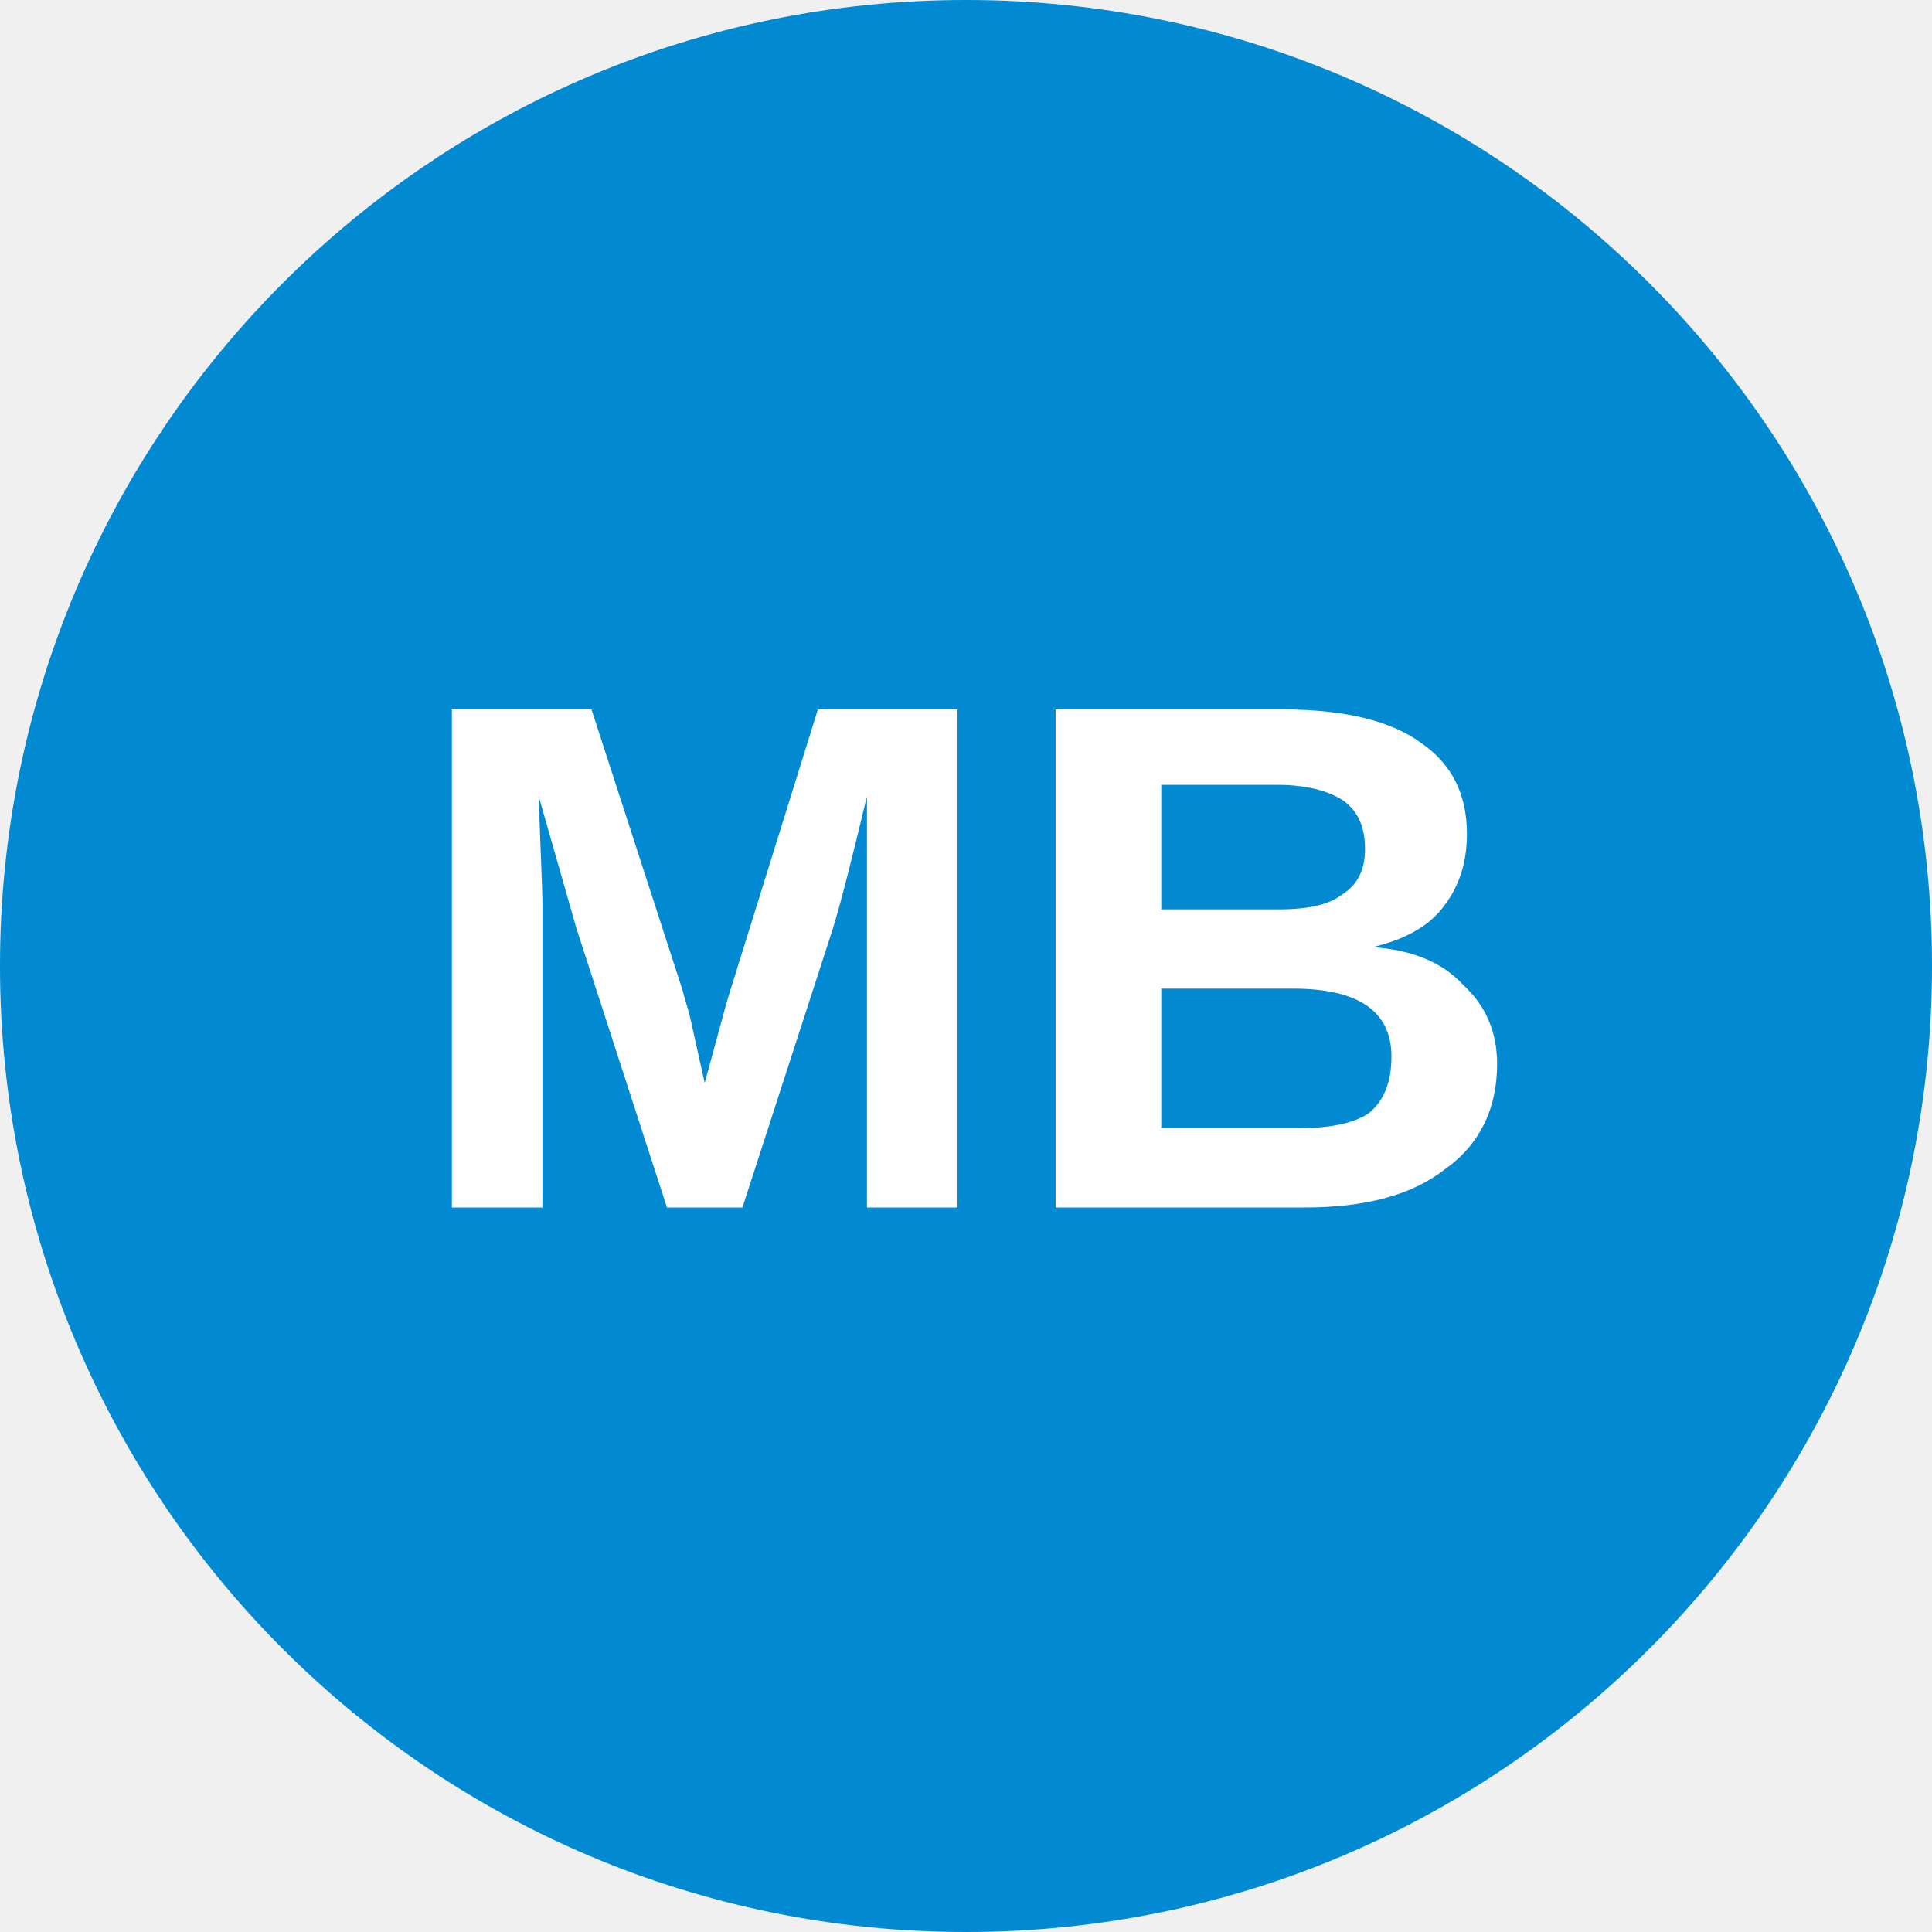
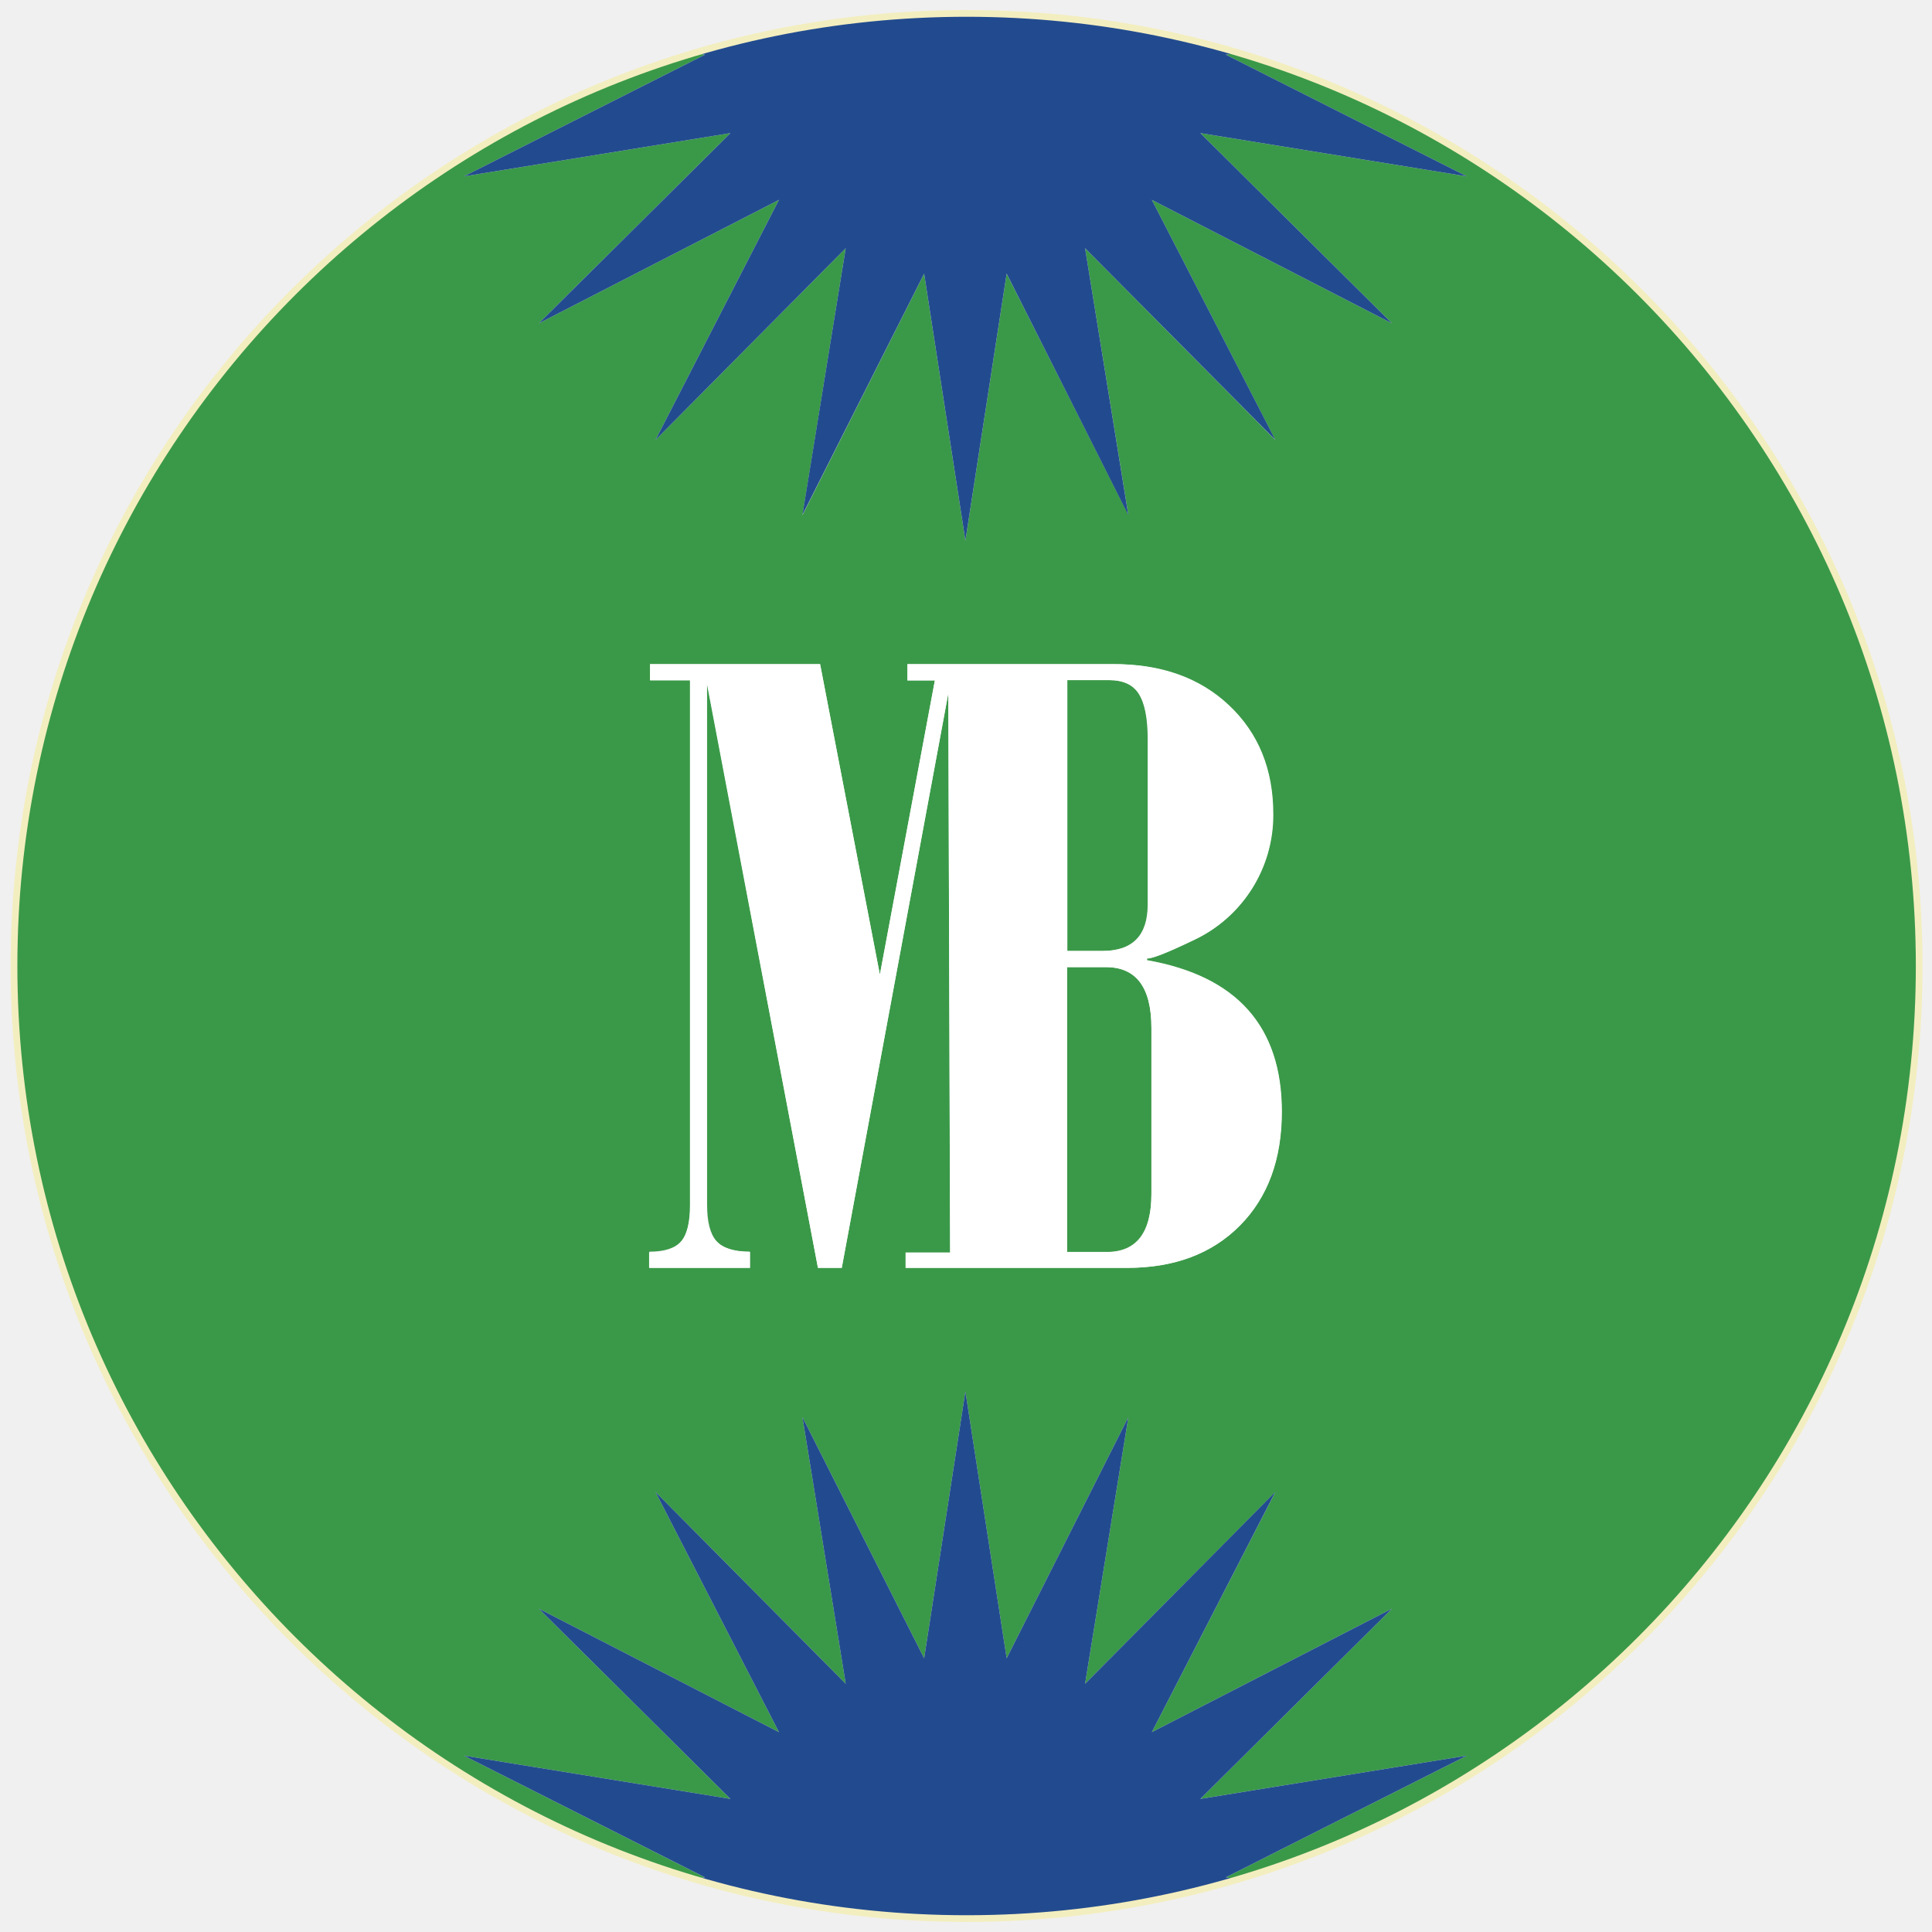
- <svg xmlns="http://www.w3.org/2000/svg" viewBox="0 0 8 8">
-   <circle cx="4" cy="4" r="4" fill="#0189d1" />
-   <text x="4" y="5" text-anchor="middle" font-weight="700" font-size="3" font-family="Arial" fill="#ffffff">MB</text>
+ <svg xmlns="http://www.w3.org/2000/svg" id="Layer_1" data-name="Layer 1" viewBox="0 0 288 288">
+   <defs>
+     <style>.cls-1{fill:#3a9948}.cls-2{fill:#224b8f}</style>
+   </defs>
+   <path class="cls-1" d="M164.86 144.17h-5.8v42.45H165q6.63 0 6.64-8.65v-24.74q0-9.06-6.78-9.06z" />
+   <path class="cls-1" d="M184.29 7.91l-1.56.24 35.93 18.14-39.73-6.45L207.5 48.2l-35.8-18.41 18.41 35.8L161.75 37l6.45 39.74-18.14-35.93-6.15 39.79-6.15-39.79-18.14 36L126.07 37 97.71 65.59l18.41-35.8-35.8 18.41 28.57-28.36-39.73 6.45 35.93-18.14-1.55-.24a141.93 141.93 0 000 272.18l1.54-.24-35.92-18.14 39.73 6.45-28.57-28.36 35.8 18.41-18.41-35.81 28.36 28.6-6.45-39.74 18.14 35.94 6.15-39.78 6.15 39.78 18.14-35.94-6.45 39.74 28.36-28.58-18.41 35.79 35.8-18.41-28.57 28.36 39.73-6.45-35.93 18.14 1.56.24a141.94 141.94 0 000-272.18zm.52 174.81Q178.55 189 168 189h-33v-2.28h6.64l-.27-83.38L125.48 189h-3.55l-16.52-87.2v77.77q0 3.87 1.41 5.46t5 1.59V189h-15v-2.42q3.39 0 4.74-1.56c.9-1 1.35-2.86 1.35-5.49v-78.15H96.9V99h25.35l8.91 46.29 8.2-43.86h-4.09V99h30.56q10.72 0 17.32 6.19t6.59 16.22a20.53 20.53 0 01-12 18.83c-3.8 1.83-6.08 2.71-6.81 2.66v.28q20.12 3.54 20.11 22.55.02 10.65-6.23 16.99z" />
+   <path class="cls-1" d="M171.08 134.84v-24.69q0-4.62-1.32-6.7c-.86-1.39-2.37-2.07-4.48-2.07h-6.22v40.38h5.25c4.52 0 6.77-2.32 6.77-6.92z" />
+   <path class="cls-2" d="M69.16 26.29l39.73-6.45L80.32 48.2l35.8-18.41-18.41 35.8L126.07 37l-6.45 39.74 18.14-35.95 6.15 39.79 6.15-39.79 18.14 36L161.75 37l28.36 28.57-18.41-35.78 35.8 18.41-28.57-28.36 39.73 6.45-35.93-18.14 1.56-.24a140.87 140.87 0 00-80.75 0l1.55.24zM218.66 261.71l-39.73 6.45 28.57-28.36-35.8 18.41 18.41-35.81-28.36 28.6 6.45-39.74-18.14 35.94-6.15-39.78-6.15 39.78-18.14-35.94 6.45 39.74-28.36-28.6 18.41 35.81-35.8-18.41 28.57 28.36-39.73-6.45 35.93 18.14-1.54.24a140.83 140.83 0 0080.74 0l-1.56-.24z" />
+   <path d="M171 143.13v-.28c.73.05 3-.83 6.81-2.66a20.53 20.53 0 0012-18.83q0-10-6.59-16.22T165.83 99h-30.56v2.43h4.09l-8.2 43.86L122.25 99H96.9v2.43h5.95v78.19c0 2.63-.45 4.45-1.35 5.49s-2.48 1.56-4.74 1.56V189h15v-2.42q-3.52 0-5-1.59t-1.41-5.46V101.8l16.58 87.2h3.55l15.88-85.66.27 83.38H135V189h33q10.58 0 16.84-6.32t6.25-17q-.03-19.02-20.09-22.55zm-11.89-41.75h6.22c2.11 0 3.62.68 4.48 2.07s1.32 3.62 1.32 6.7v24.69c0 4.6-2.25 6.92-6.77 6.92h-5.25zM171.64 178q0 8.66-6.64 8.65h-5.94v-42.48h5.8q6.78 0 6.78 9.06z" fill="#fff" />
+   <path d="M286.09 144a142 142 0 11-142-142 142 142 0 01142 142z" fill="none" stroke="#f3eebf" stroke-miterlimit="10" />
</svg>
